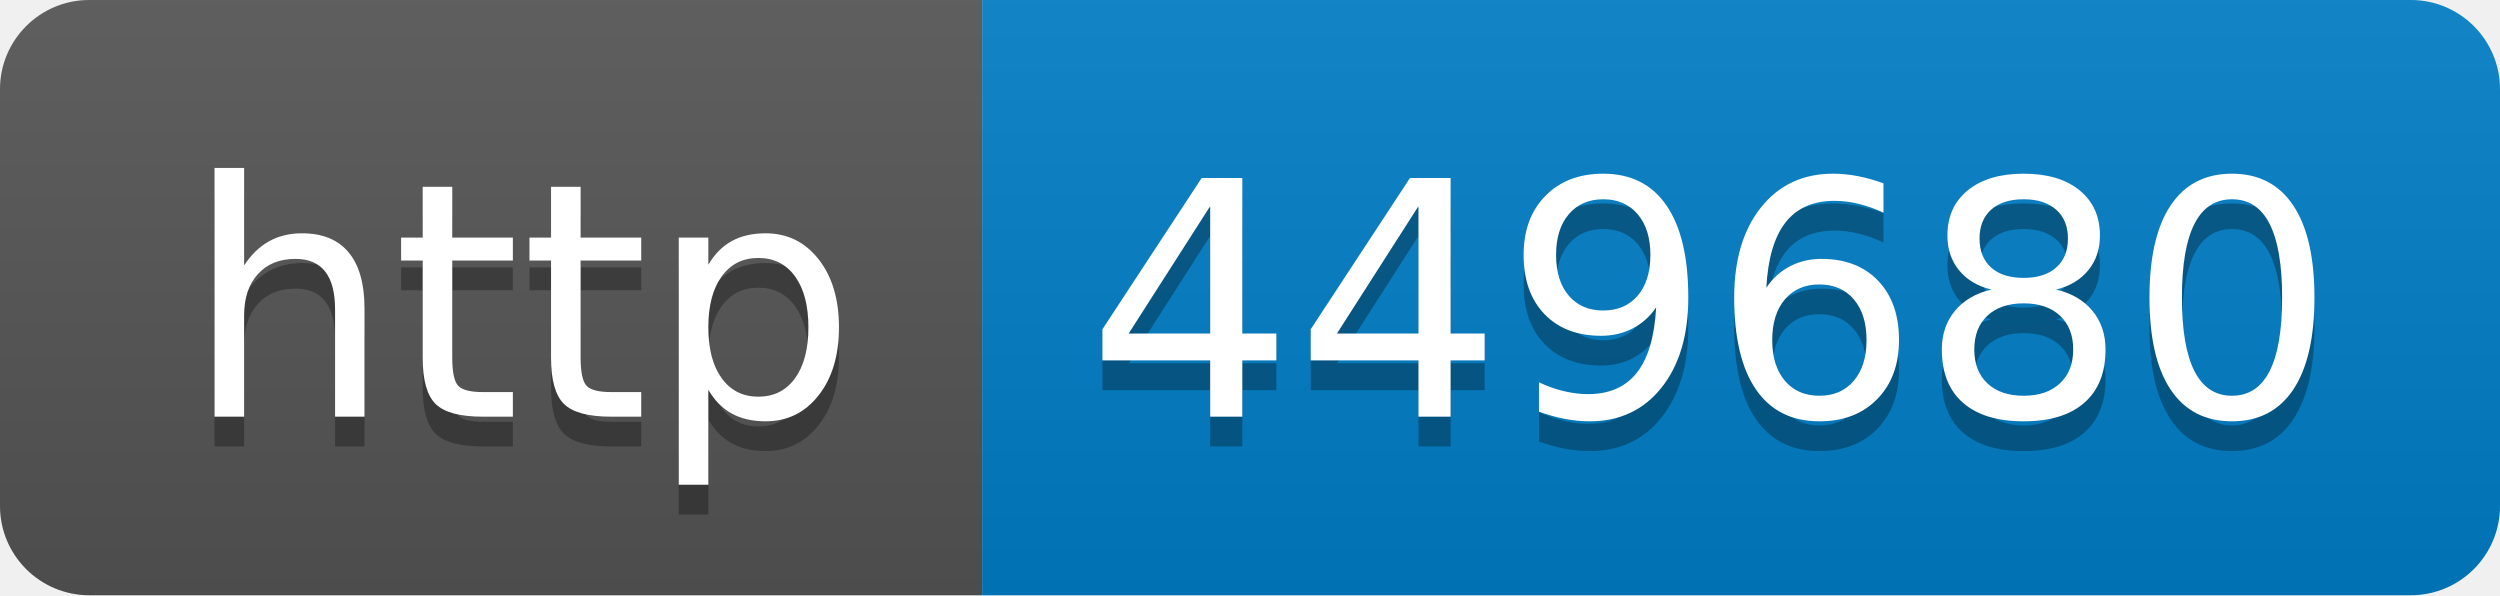
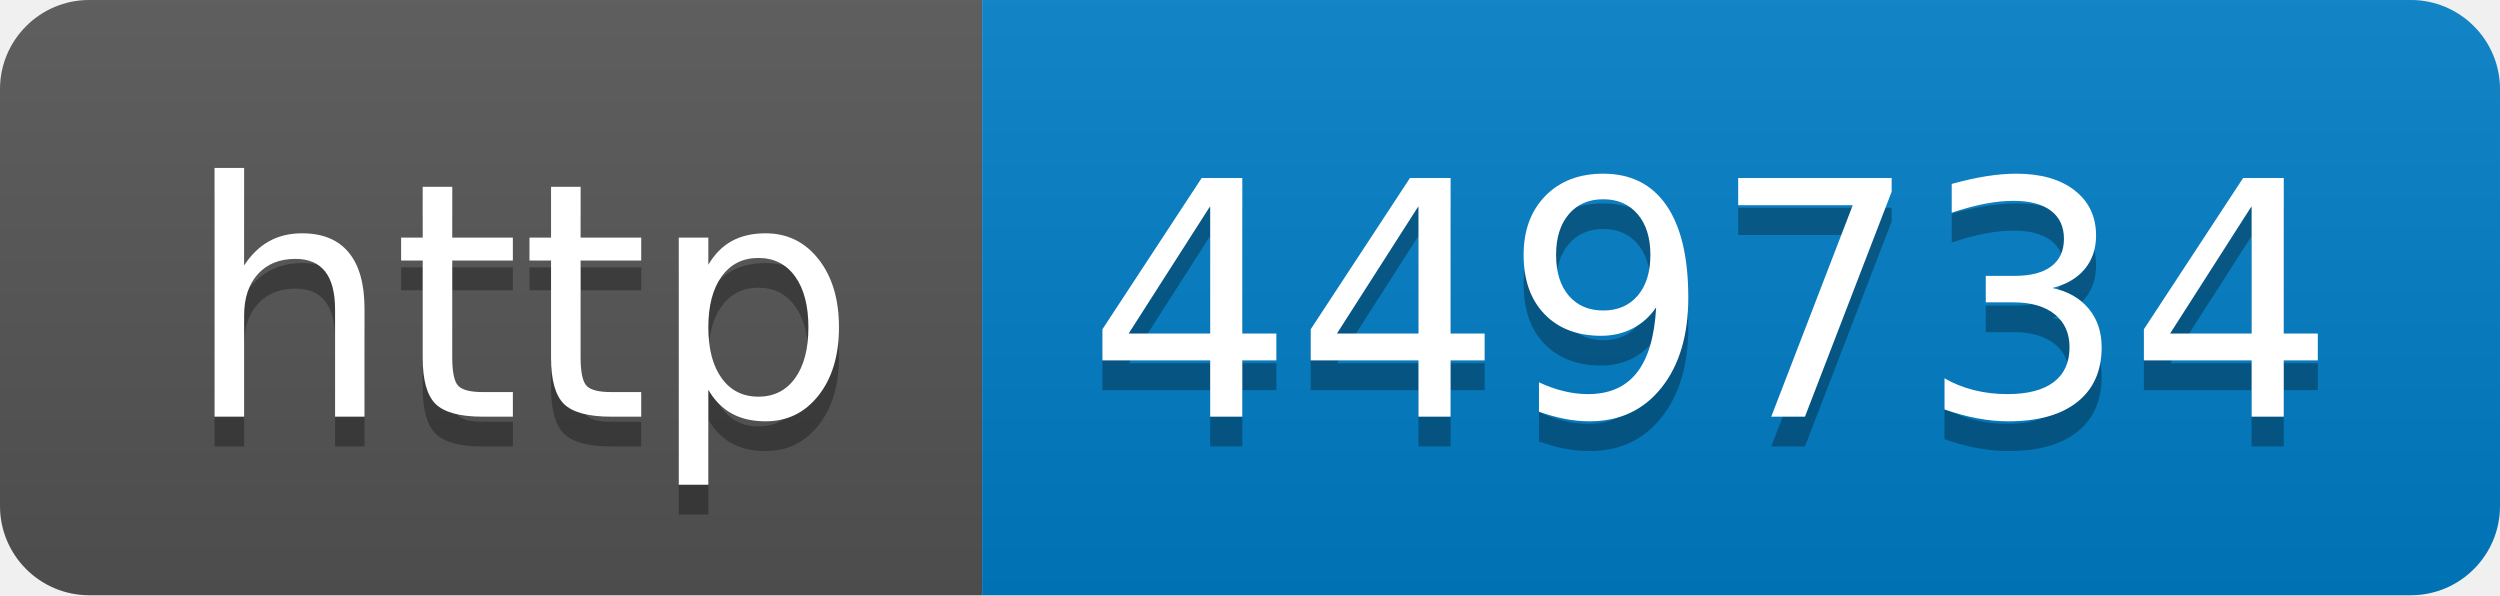
- <svg xmlns="http://www.w3.org/2000/svg" width="84" height="20" role="img" aria-label="http: 449680">
+ <svg xmlns="http://www.w3.org/2000/svg" width="84" height="20" role="img" aria-label="http: 449734">
  <linearGradient id="s" x2="0" y2="100%">
    <stop offset="0" stop-color="#bbb" stop-opacity=".1" />
    <stop offset="1" stop-opacity=".1" />
  </linearGradient>
  <clipPath id="r">
    <rect width="84" height="20" rx="3" fill="#fff" />
  </clipPath>
  <g clip-path="url(#r)">
    <rect width="33" height="20" fill="#555" />
    <rect x="33" width="51" height="20" fill="#007ec6" />
    <rect width="84" height="20" fill="url(#s)" />
  </g>
  <g fill="#fff" text-anchor="middle" font-family="Verdana,Geneva,DejaVu Sans,sans-serif" text-rendering="geometricPrecision" font-size="110">
    <text aria-hidden="true" x="175" y="150" fill="#010101" fill-opacity=".3" transform="scale(.1)" textLength="230">http</text>
    <text x="175" y="140" transform="scale(.1)" fill="#fff" textLength="230">http</text>
-     <text aria-hidden="true" x="575" y="150" fill="#010101" fill-opacity=".3" transform="scale(.1)" textLength="410">449680</text>
-     <text x="575" y="140" transform="scale(.1)" fill="#fff" textLength="410">449680</text>
+     <text aria-hidden="true" x="575" y="150" fill="#010101" fill-opacity=".3" transform="scale(.1)" textLength="410">449734</text>
+     <text x="575" y="140" transform="scale(.1)" fill="#fff" textLength="410">449734</text>
  </g>
</svg>
